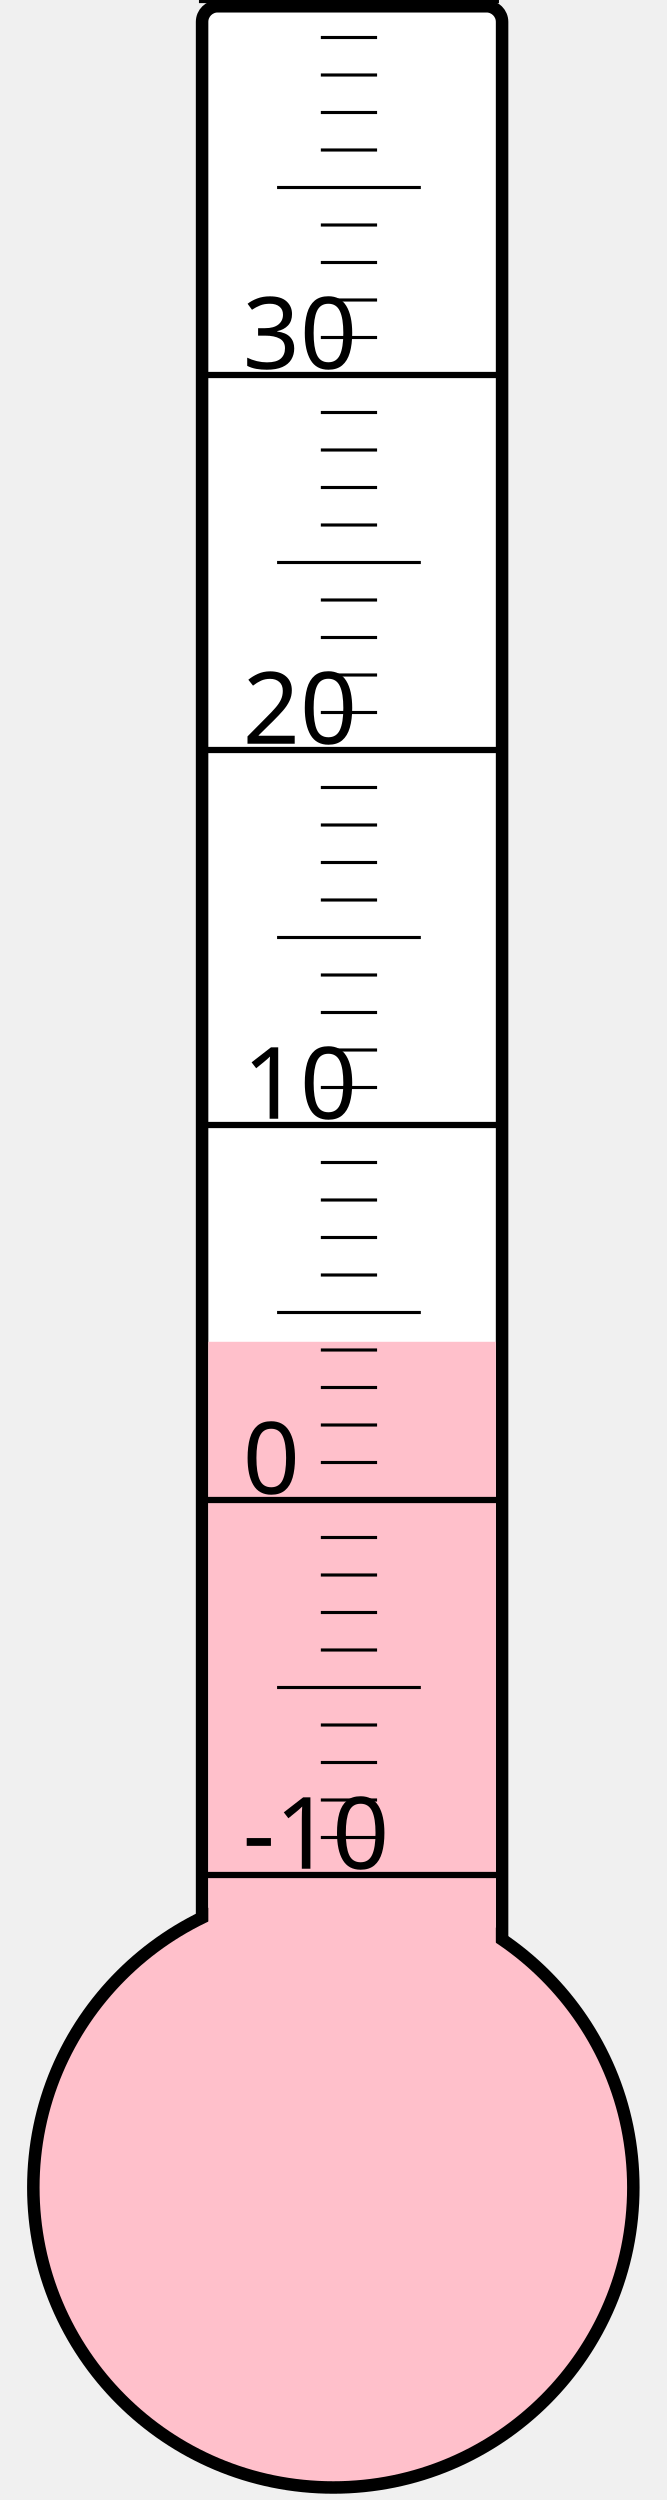
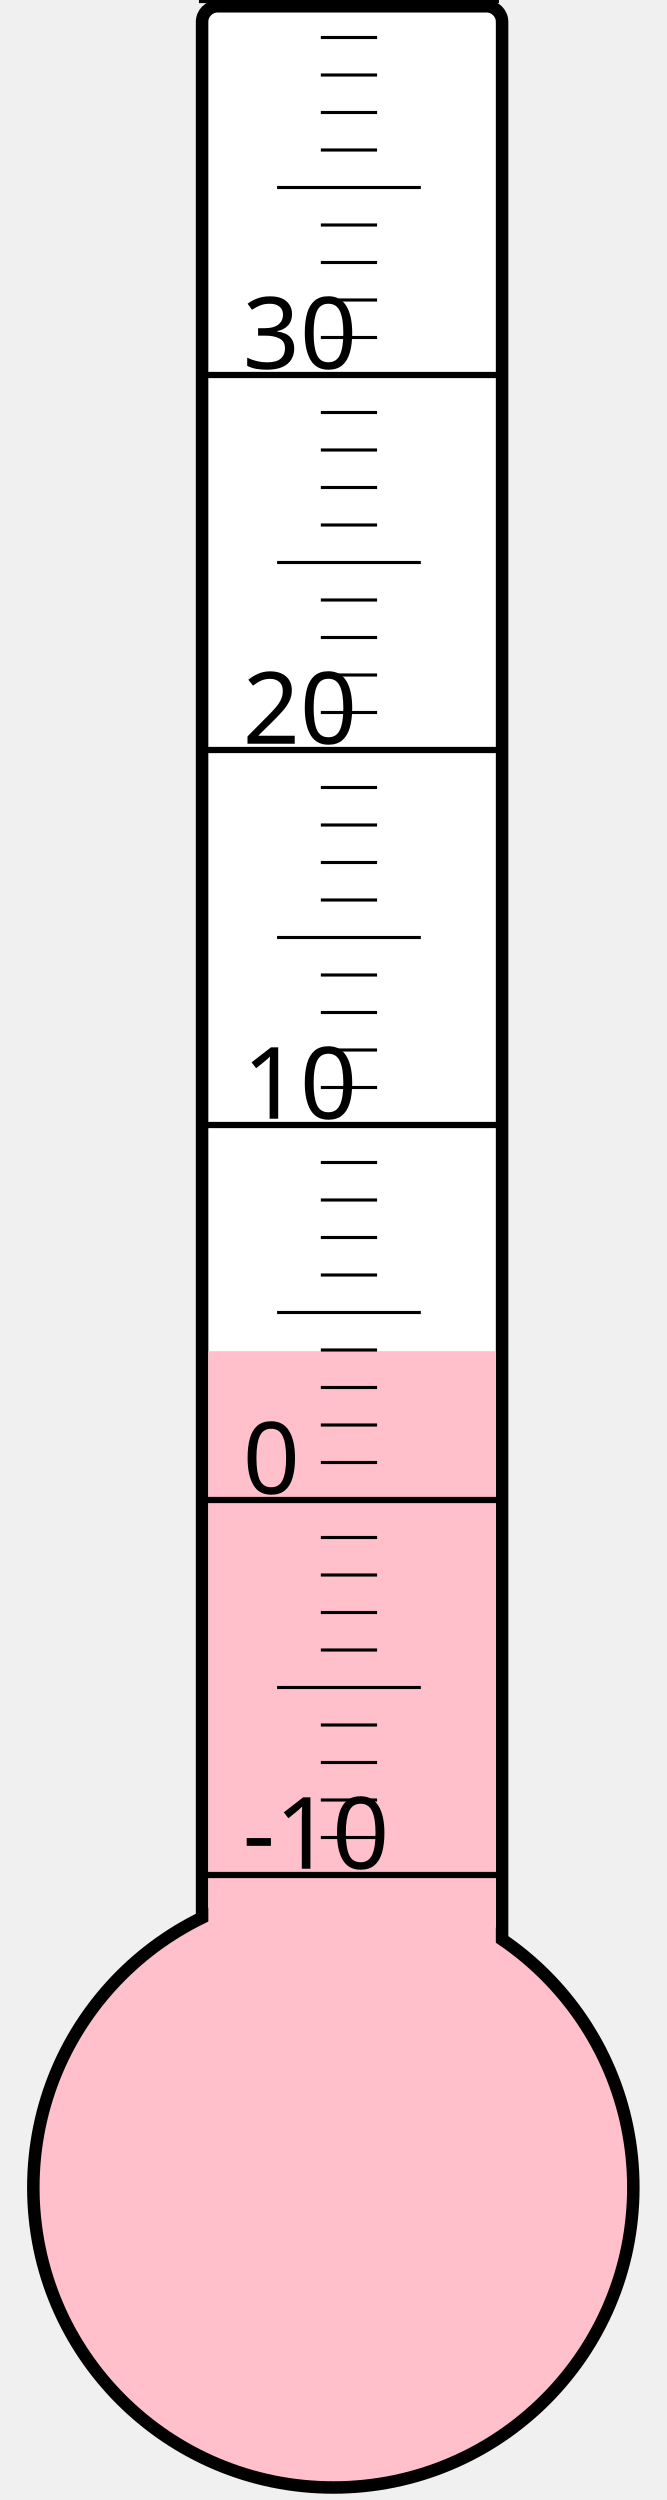
<svg xmlns="http://www.w3.org/2000/svg" width="40px" height="150px" viewBox="0 0 200 800">
  <rect width="200" height="800" x="0" y="0" style="fill: #ffffeb; fill-opacity: 0;" />
  <rect width="96" height="680" x="58" y="2" rx="5" ry="5" style="fill: white; fill-opacity: 1; stroke: black; stroke-width: 4;" />
  <circle cx="100" cy="700" r="96" style="fill: pink; stroke: black; stroke-width: 4;" />
-   <rect width="92" height="270.625" x="60" y="429.375" style="fill: pink; fill-opacity: 1; stroke-width: 0;" />
+   <rect width="92" height="267.625" x="60" y="432.375" style="fill: pink; fill-opacity: 1; stroke-width: 0;" />
  <text x="71" y="598" style="font-family: sans-serif; font-size: 24pt;">-10</text>
  <text x="71" y="478" style="font-family: sans-serif; font-size: 24pt;">0</text>
  <text x="71" y="358" style="font-family: sans-serif; font-size: 24pt;">10</text>
  <text x="71" y="238" style="font-family: sans-serif; font-size: 24pt;">20</text>
  <text x="71" y="118" style="font-family: sans-serif; font-size: 24pt;">30</text>
  <g style="stroke: black;">
    <line x1="57" y1="600" x2="153" y2="600" style="stroke-width: 2;" />
    <line x1="96" y1="588" x2="114" y2="588" style="stroke-width: 1;" />
    <line x1="96" y1="576" x2="114" y2="576" style="stroke-width: 1;" />
    <line x1="96" y1="564" x2="114" y2="564" style="stroke-width: 1;" />
    <line x1="96" y1="552" x2="114" y2="552" style="stroke-width: 1;" />
    <line x1="82" y1="540" x2="128" y2="540" style="stroke-width: 1;" />
    <line x1="96" y1="528" x2="114" y2="528" style="stroke-width: 1;" />
    <line x1="96" y1="516" x2="114" y2="516" style="stroke-width: 1;" />
    <line x1="96" y1="504" x2="114" y2="504" style="stroke-width: 1;" />
    <line x1="96" y1="492" x2="114" y2="492" style="stroke-width: 1;" />
    <line x1="57" y1="480" x2="153" y2="480" style="stroke-width: 2;" />
    <line x1="96" y1="468" x2="114" y2="468" style="stroke-width: 1;" />
    <line x1="96" y1="456" x2="114" y2="456" style="stroke-width: 1;" />
    <line x1="96" y1="444" x2="114" y2="444" style="stroke-width: 1;" />
    <line x1="96" y1="432" x2="114" y2="432" style="stroke-width: 1;" />
    <line x1="82" y1="420" x2="128" y2="420" style="stroke-width: 1;" />
    <line x1="96" y1="408" x2="114" y2="408" style="stroke-width: 1;" />
    <line x1="96" y1="396" x2="114" y2="396" style="stroke-width: 1;" />
    <line x1="96" y1="384" x2="114" y2="384" style="stroke-width: 1;" />
    <line x1="96" y1="372" x2="114" y2="372" style="stroke-width: 1;" />
    <line x1="57" y1="360" x2="153" y2="360" style="stroke-width: 2;" />
    <line x1="96" y1="348" x2="114" y2="348" style="stroke-width: 1;" />
    <line x1="96" y1="336" x2="114" y2="336" style="stroke-width: 1;" />
    <line x1="96" y1="324" x2="114" y2="324" style="stroke-width: 1;" />
    <line x1="96" y1="312" x2="114" y2="312" style="stroke-width: 1;" />
    <line x1="82" y1="300" x2="128" y2="300" style="stroke-width: 1;" />
    <line x1="96" y1="288" x2="114" y2="288" style="stroke-width: 1;" />
    <line x1="96" y1="276" x2="114" y2="276" style="stroke-width: 1;" />
    <line x1="96" y1="264" x2="114" y2="264" style="stroke-width: 1;" />
    <line x1="96" y1="252" x2="114" y2="252" style="stroke-width: 1;" />
    <line x1="57" y1="240" x2="153" y2="240" style="stroke-width: 2;" />
    <line x1="96" y1="228" x2="114" y2="228" style="stroke-width: 1;" />
    <line x1="96" y1="216" x2="114" y2="216" style="stroke-width: 1;" />
    <line x1="96" y1="204" x2="114" y2="204" style="stroke-width: 1;" />
    <line x1="96" y1="192" x2="114" y2="192" style="stroke-width: 1;" />
    <line x1="82" y1="180" x2="128" y2="180" style="stroke-width: 1;" />
    <line x1="96" y1="168" x2="114" y2="168" style="stroke-width: 1;" />
    <line x1="96" y1="156" x2="114" y2="156" style="stroke-width: 1;" />
    <line x1="96" y1="144" x2="114" y2="144" style="stroke-width: 1;" />
    <line x1="96" y1="132" x2="114" y2="132" style="stroke-width: 1;" />
    <line x1="57" y1="120" x2="153" y2="120" style="stroke-width: 2;" />
    <line x1="96" y1="108" x2="114" y2="108" style="stroke-width: 1;" />
    <line x1="96" y1="96" x2="114" y2="96" style="stroke-width: 1;" />
    <line x1="96" y1="84" x2="114" y2="84" style="stroke-width: 1;" />
    <line x1="96" y1="72" x2="114" y2="72" style="stroke-width: 1;" />
    <line x1="82" y1="60" x2="128" y2="60" style="stroke-width: 1;" />
    <line x1="96" y1="48" x2="114" y2="48" style="stroke-width: 1;" />
    <line x1="96" y1="36" x2="114" y2="36" style="stroke-width: 1;" />
    <line x1="96" y1="24" x2="114" y2="24" style="stroke-width: 1;" />
    <line x1="96" y1="12" x2="114" y2="12" style="stroke-width: 1;" />
    <line x1="57" y1="0" x2="153" y2="0" style="stroke-width: 2;" />
  </g>
</svg>
